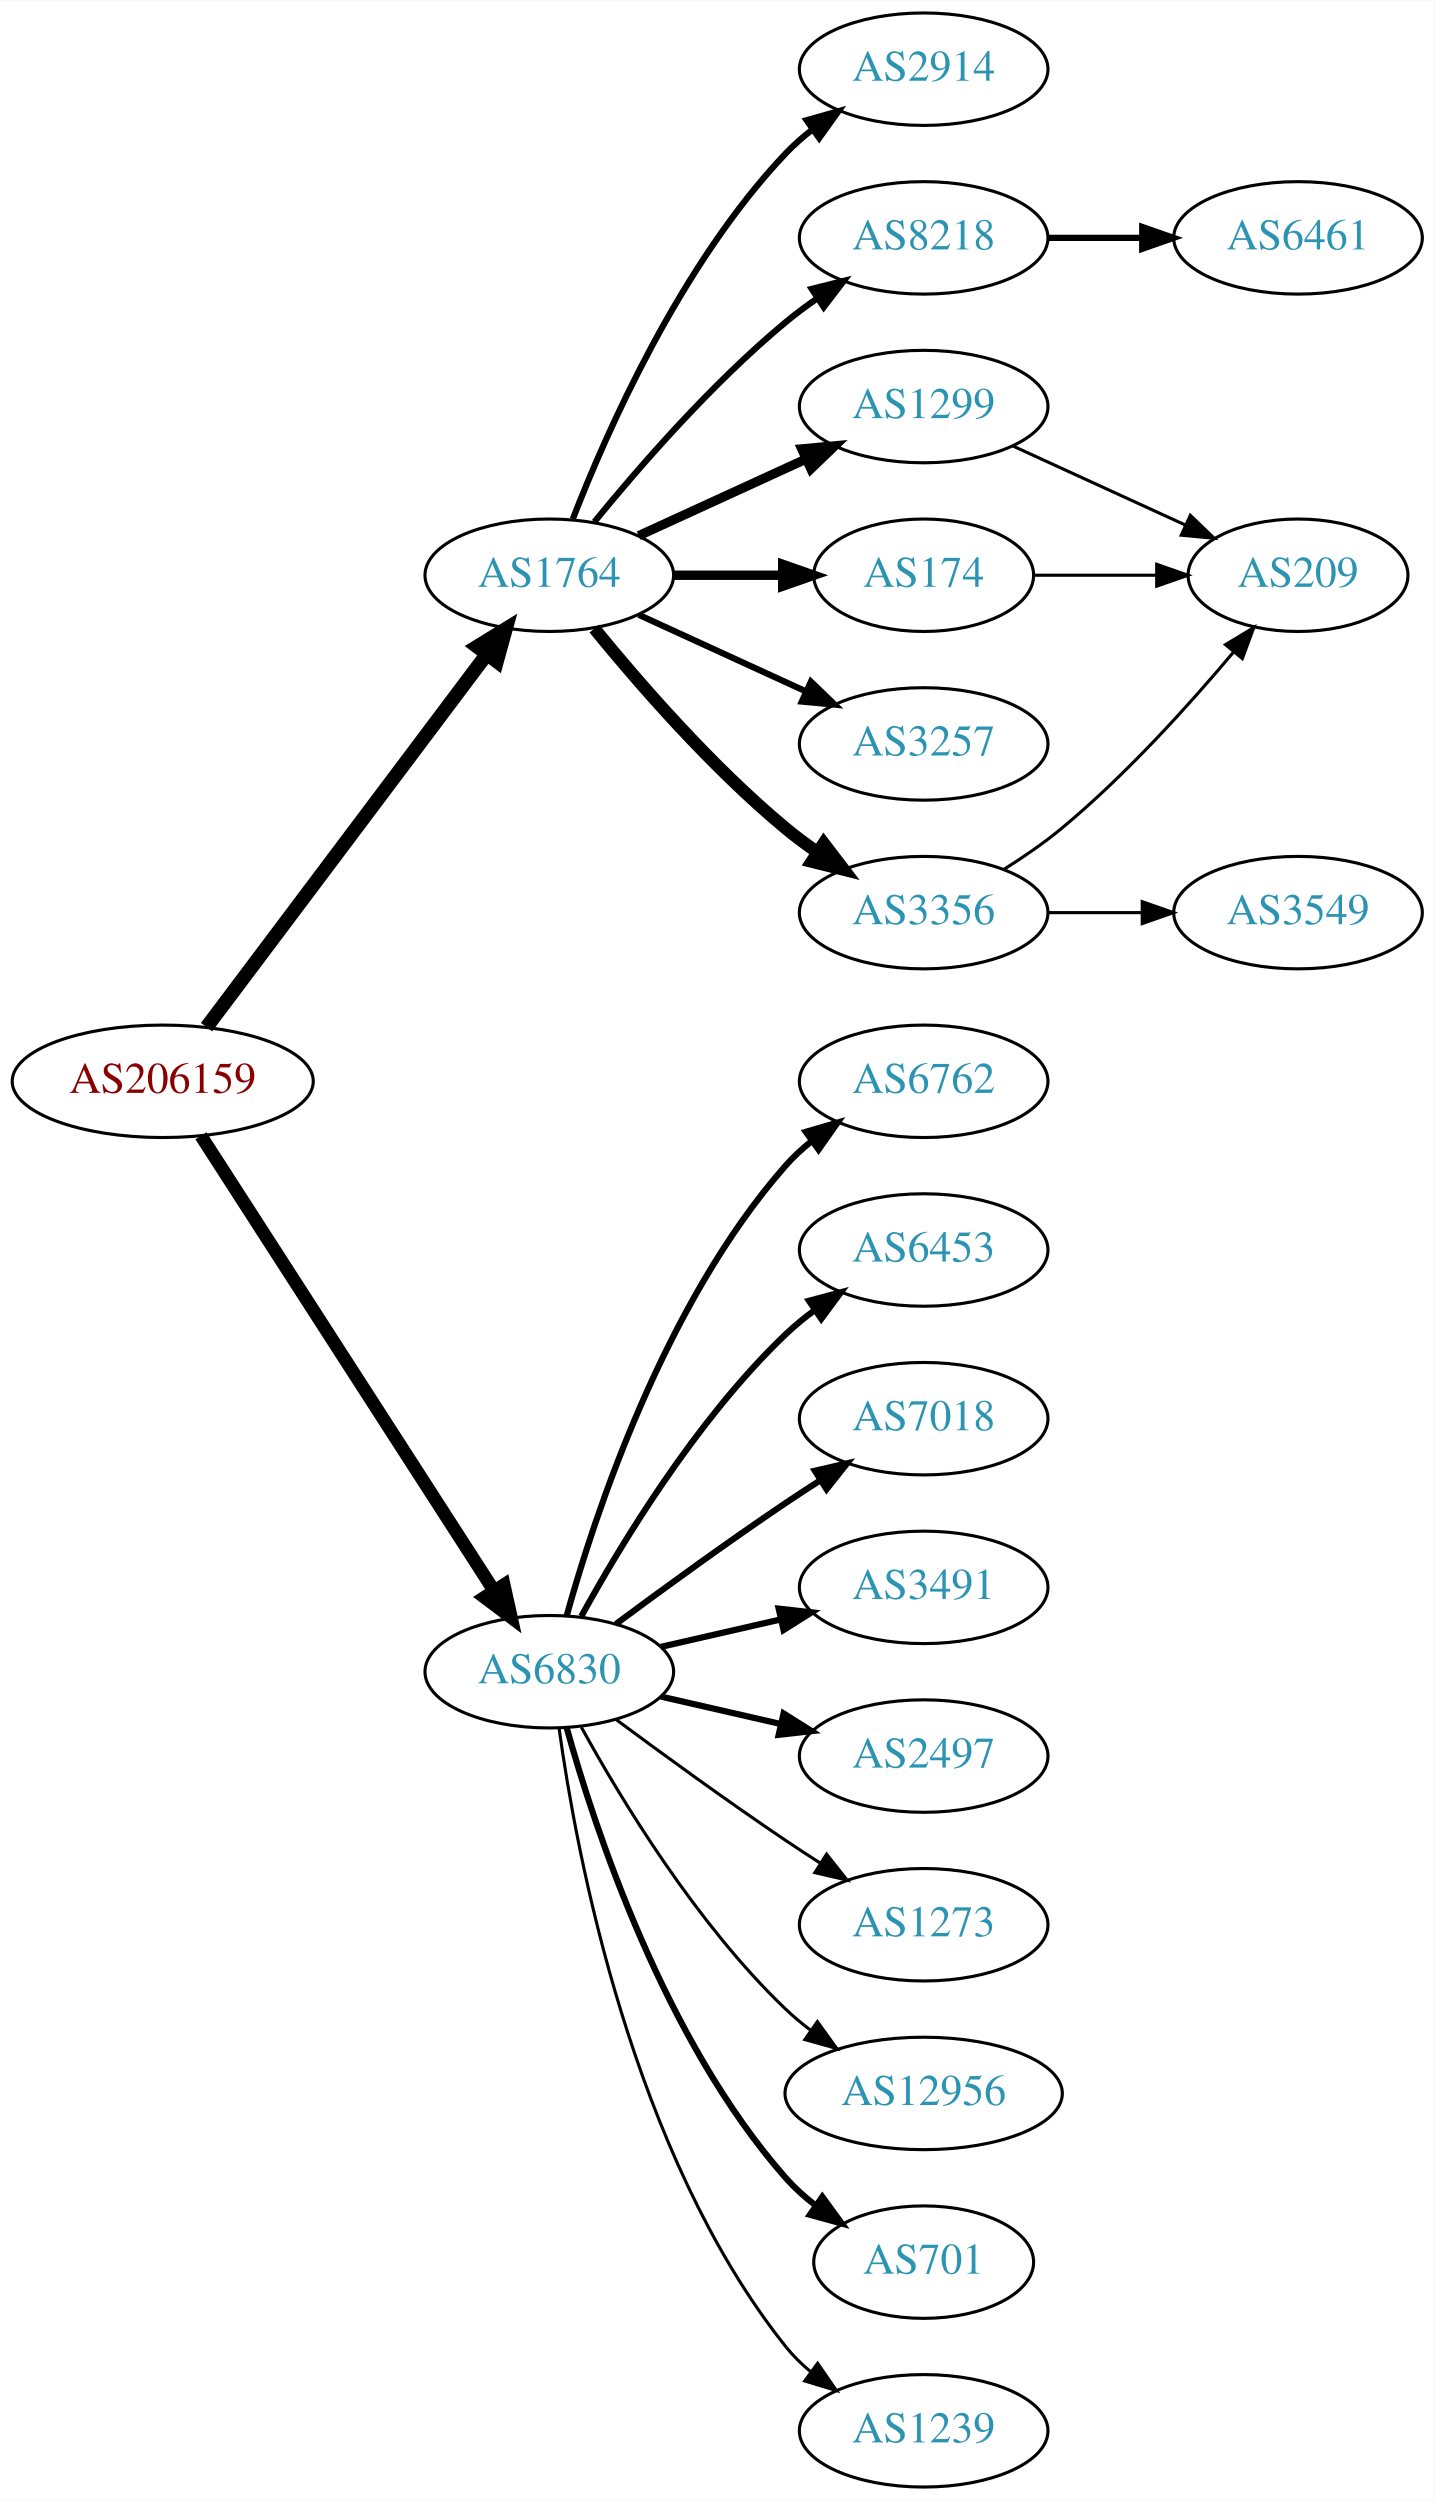
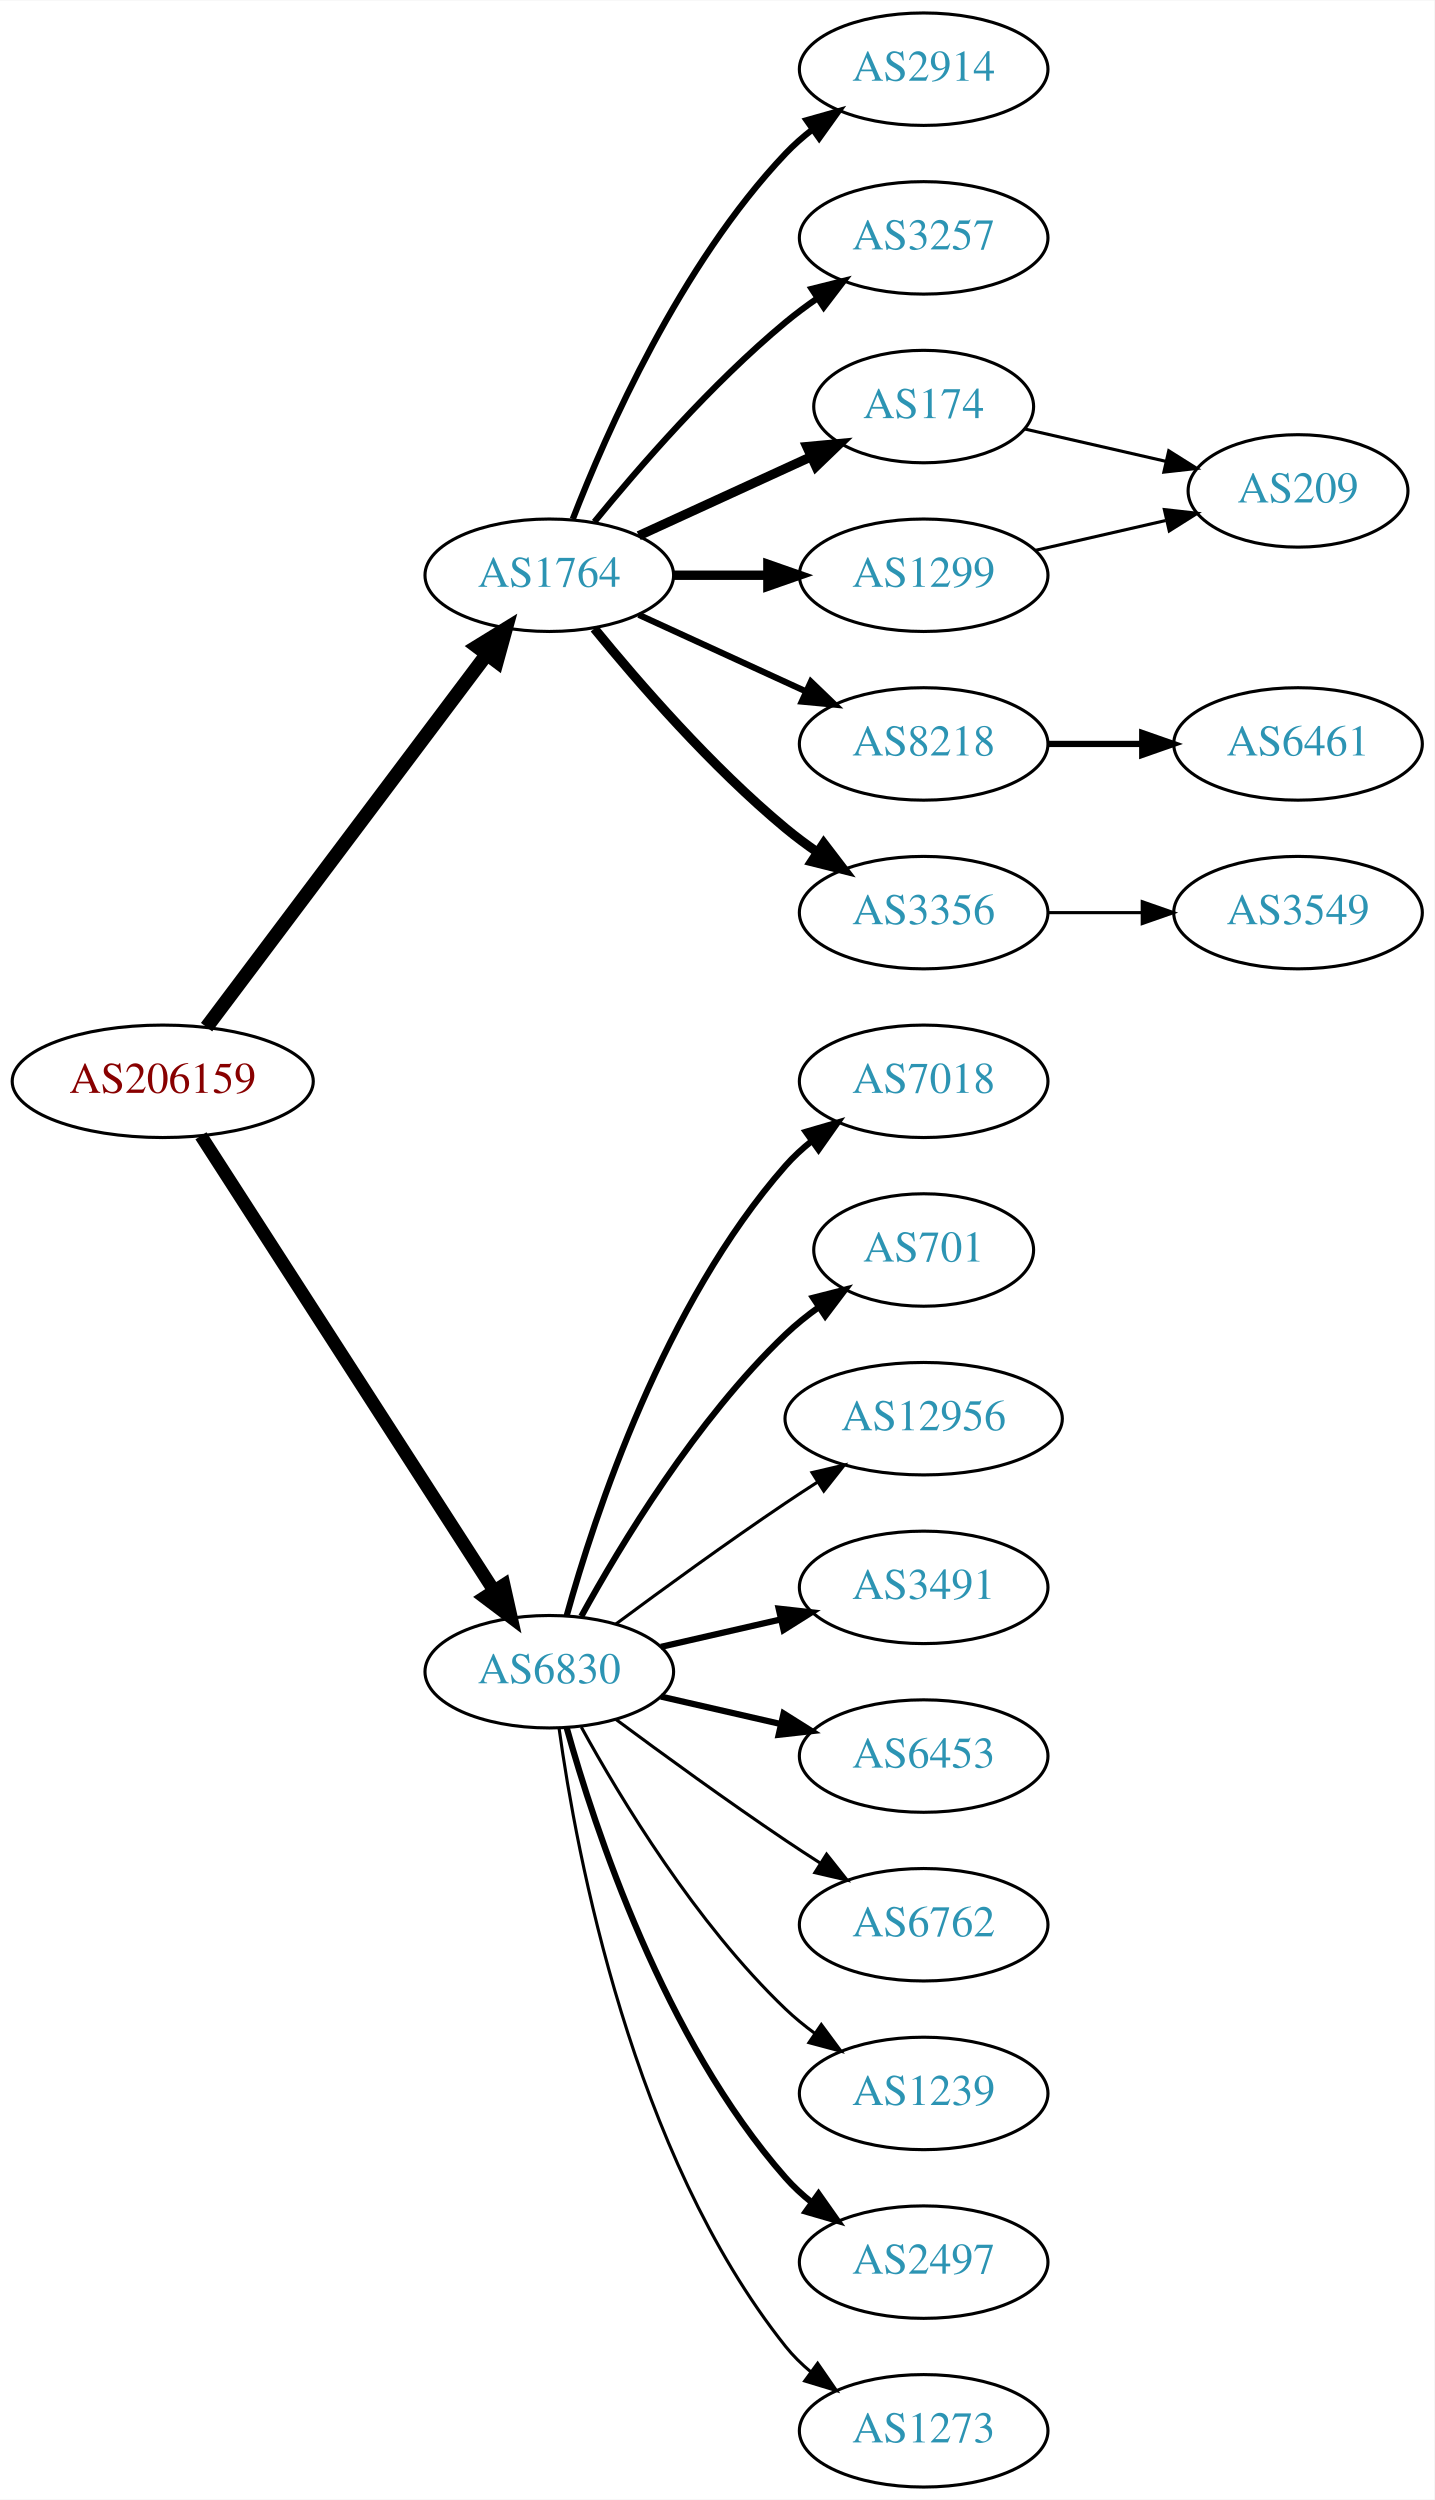
<svg xmlns="http://www.w3.org/2000/svg" xmlns:xlink="http://www.w3.org/1999/xlink" width="459pt" height="800pt" viewBox="0.00 0.00 459.17 800.00">
  <g id="graph0" class="graph" transform="scale(1 1) rotate(0) translate(4 796)">
    <polygon fill="white" stroke="none" points="-4,4 -4,-796 455.17,-796 455.17,4 -4,4" />
    <g id="node1" class="node">
      <g id="a_node1">
        <a xlink:href="/asn/206159" xlink:title="AS206159 ~ VAO-AS [AT]">
          <ellipse fill="#ffffff" stroke="black" cx="48.096" cy="-450" rx="48.192" ry="18" />
          <text text-anchor="middle" x="48.096" y="-446.3" font-family="Times,serif" font-size="14.00" fill="#880000">AS206159</text>
        </a>
      </g>
    </g>
    <g id="node2" class="node">
      <g id="a_node2">
        <a xlink:href="/asn/1764" xlink:title="AS1764 ~ NEXTLAYER-AS [AT]">
          <ellipse fill="#ffffff" stroke="black" cx="171.838" cy="-612" rx="39.794" ry="18" />
          <text text-anchor="middle" x="171.838" y="-608.3" font-family="Times,serif" font-size="14.00" fill="#2c94b3">AS1764</text>
        </a>
      </g>
    </g>
    <g id="edge1" class="edge">
      <path fill="none" stroke="black" stroke-width="4.5" d="M62.124,-467.337C83.634,-495.96 126.675,-553.233 151.664,-586.486" />
      <polygon fill="black" stroke="black" stroke-width="4.5" points="148.748,-589.159 157.903,-594.788 155.043,-584.428 148.748,-589.159" />
    </g>
    <g id="node3" class="node">
      <g id="a_node3">
        <a xlink:href="/asn/6830" xlink:title="AS6830 ~ LGI-UPC [AT]">
          <ellipse fill="#ffffff" stroke="black" cx="171.838" cy="-261" rx="39.794" ry="18" />
          <text text-anchor="middle" x="171.838" y="-257.3" font-family="Times,serif" font-size="14.00" fill="#2c94b3">AS6830</text>
        </a>
      </g>
    </g>
    <g id="edge2" class="edge">
-       <path fill="none" stroke="black" stroke-width="4.219" d="M60.331,-432.558C81.802,-399.225 128.767,-326.314 154.004,-287.134" />
-       <polygon fill="black" stroke="black" stroke-width="4.219" points="157.318,-288.806 159.63,-278.4 151.112,-284.808 157.318,-288.806" />
+       <path fill="none" stroke="black" stroke-width="4.2" d="M60.331,-432.558C81.802,-399.225 128.767,-326.314 154.004,-287.134" />
+       <polygon fill="black" stroke="black" stroke-width="4.2" points="157.304,-288.797 159.63,-278.4 151.125,-284.817 157.304,-288.797" />
    </g>
    <g id="node4" class="node">
      <g id="a_node4">
-         <a xlink:href="/asn/174" xlink:title="AS174 ~ Cogent Communications [US]">
-           <ellipse fill="#ffffff" stroke="black" cx="291.681" cy="-612" rx="35.194" ry="18" />
-           <text text-anchor="middle" x="291.681" y="-608.3" font-family="Times,serif" font-size="14.00" fill="#2c94b3">AS174</text>
+         <a xlink:href="/asn/2914" xlink:title="AS2914 ~ NTT America, Inc. [US]">
+           <ellipse fill="#ffffff" stroke="black" cx="291.681" cy="-774" rx="39.794" ry="18" />
+           <text text-anchor="middle" x="291.681" y="-770.3" font-family="Times,serif" font-size="14.00" fill="#2c94b3">AS2914</text>
        </a>
      </g>
    </g>
    <g id="edge3" class="edge">
-       <path fill="none" stroke="black" stroke-width="3" d="M211.751,-612C222.837,-612 234.997,-612 246.379,-612" />
-       <polygon fill="black" stroke="black" stroke-width="3" points="246.561,-615.5 256.561,-612 246.561,-608.5 246.561,-615.5" />
+       <path fill="none" stroke="black" stroke-width="2" d="M179.361,-629.994C190.112,-657.728 213.769,-711.429 247.484,-747 250.07,-749.728 252.988,-752.294 256.056,-754.677" />
+       <polygon fill="black" stroke="black" stroke-width="2" points="254.21,-757.658 264.404,-760.543 258.234,-751.93 254.21,-757.658" />
    </g>
    <g id="node5" class="node">
      <g id="a_node5">
        <a xlink:href="/asn/3257" xlink:title="AS3257 ~ GTT [DE]">
+           <ellipse fill="#ffffff" stroke="black" cx="291.681" cy="-720" rx="39.794" ry="18" />
+           <text text-anchor="middle" x="291.681" y="-716.3" font-family="Times,serif" font-size="14.00" fill="#2c94b3">AS3257</text>
+         </a>
+       </g>
+     </g>
+     <g id="edge4" class="edge">
+       <path fill="none" stroke="black" stroke-width="2" d="M186.257,-629.065C200.372,-646.375 223.786,-673.345 247.484,-693 250.701,-695.668 254.201,-698.27 257.772,-700.741" />
+       <polygon fill="black" stroke="black" stroke-width="2" points="255.85,-703.666 266.128,-706.236 259.695,-697.817 255.85,-703.666" />
+     </g>
+     <g id="node6" class="node">
+       <g id="a_node6">
+         <a xlink:href="/asn/174" xlink:title="AS174 ~ Cogent Communications [US]">
+           <ellipse fill="#ffffff" stroke="black" cx="291.681" cy="-666" rx="35.194" ry="18" />
+           <text text-anchor="middle" x="291.681" y="-662.3" font-family="Times,serif" font-size="14.00" fill="#2c94b3">AS174</text>
+         </a>
+       </g>
+     </g>
+     <g id="edge5" class="edge">
+       <path fill="none" stroke="black" stroke-width="3" d="M200.467,-624.661C216.883,-632.183 237.865,-641.798 255.461,-649.861" />
+       <polygon fill="black" stroke="black" stroke-width="3" points="254.29,-653.174 264.839,-654.158 257.206,-646.811 254.29,-653.174" />
+     </g>
+     <g id="node7" class="node">
+       <g id="a_node7">
+         <a xlink:href="/asn/1299" xlink:title="AS1299 ~ Telia Carrier [EU]">
+           <ellipse fill="#ffffff" stroke="black" cx="291.681" cy="-612" rx="39.794" ry="18" />
+           <text text-anchor="middle" x="291.681" y="-608.3" font-family="Times,serif" font-size="14.00" fill="#2c94b3">AS1299</text>
+         </a>
+       </g>
+     </g>
+     <g id="edge6" class="edge">
+       <path fill="none" stroke="black" stroke-width="3" d="M211.751,-612C221.304,-612 231.654,-612 241.616,-612" />
+       <polygon fill="black" stroke="black" stroke-width="3" points="241.809,-615.5 251.809,-612 241.809,-608.5 241.809,-615.5" />
+     </g>
+     <g id="node8" class="node">
+       <g id="a_node8">
+         <a xlink:href="/asn/8218" xlink:title="AS8218 ~ legacy Neotelecoms [FR]">
          <ellipse fill="#ffffff" stroke="black" cx="291.681" cy="-558" rx="39.794" ry="18" />
-           <text text-anchor="middle" x="291.681" y="-554.3" font-family="Times,serif" font-size="14.00" fill="#2c94b3">AS3257</text>
-         </a>
-       </g>
-     </g>
-     <g id="edge4" class="edge">
+           <text text-anchor="middle" x="291.681" y="-554.3" font-family="Times,serif" font-size="14.00" fill="#2c94b3">AS8218</text>
+         </a>
+       </g>
+     </g>
+     <g id="edge7" class="edge">
      <path fill="none" stroke="black" stroke-width="2" d="M200.467,-599.339C216.424,-592.027 236.694,-582.739 253.977,-574.819" />
      <polygon fill="black" stroke="black" stroke-width="2" points="255.592,-577.929 263.225,-570.581 252.676,-571.565 255.592,-577.929" />
    </g>
-     <g id="node6" class="node">
-       <g id="a_node6">
+     <g id="node9" class="node">
+       <g id="a_node9">
        <a xlink:href="/asn/3356" xlink:title="AS3356 ~ Level 3 Parent, LLC [US]">
          <ellipse fill="#ffffff" stroke="black" cx="291.681" cy="-504" rx="39.794" ry="18" />
          <text text-anchor="middle" x="291.681" y="-500.3" font-family="Times,serif" font-size="14.00" fill="#2c94b3">AS3356</text>
        </a>
      </g>
    </g>
-     <g id="edge5" class="edge">
-       <path fill="none" stroke="black" stroke-width="4" d="M186.257,-594.935C200.372,-577.625 223.786,-550.655 247.484,-531 250.701,-528.332 254.201,-525.73 257.772,-523.259" />
-       <polygon fill="black" stroke="black" stroke-width="4" points="259.695,-526.183 266.128,-517.764 255.85,-520.334 259.695,-526.183" />
-     </g>
-     <g id="node7" class="node">
-       <g id="a_node7">
-         <a xlink:href="/asn/2914" xlink:title="AS2914 ~ NTT America, Inc. [US]">
-           <ellipse fill="#ffffff" stroke="black" cx="291.681" cy="-774" rx="39.794" ry="18" />
-           <text text-anchor="middle" x="291.681" y="-770.3" font-family="Times,serif" font-size="14.00" fill="#2c94b3">AS2914</text>
-         </a>
-       </g>
-     </g>
-     <g id="edge6" class="edge">
-       <path fill="none" stroke="black" stroke-width="2" d="M179.361,-629.994C190.112,-657.728 213.769,-711.429 247.484,-747 250.07,-749.728 252.988,-752.294 256.056,-754.677" />
-       <polygon fill="black" stroke="black" stroke-width="2" points="254.21,-757.658 264.404,-760.543 258.234,-751.93 254.21,-757.658" />
-     </g>
-     <g id="node8" class="node">
-       <g id="a_node8">
-         <a xlink:href="/asn/1299" xlink:title="AS1299 ~ Telia Carrier [EU]">
-           <ellipse fill="#ffffff" stroke="black" cx="291.681" cy="-666" rx="39.794" ry="18" />
-           <text text-anchor="middle" x="291.681" y="-662.3" font-family="Times,serif" font-size="14.00" fill="#2c94b3">AS1299</text>
-         </a>
-       </g>
-     </g>
-     <g id="edge7" class="edge">
-       <path fill="none" stroke="black" stroke-width="3" d="M200.467,-624.661C216.424,-631.973 236.694,-641.261 253.977,-649.181" />
-       <polygon fill="black" stroke="black" stroke-width="3" points="252.676,-652.435 263.225,-653.419 255.592,-646.071 252.676,-652.435" />
-     </g>
-     <g id="node9" class="node">
-       <g id="a_node9">
-         <a xlink:href="/asn/8218" xlink:title="AS8218 ~ legacy Neotelecoms [FR]">
-           <ellipse fill="#ffffff" stroke="black" cx="291.681" cy="-720" rx="39.794" ry="18" />
-           <text text-anchor="middle" x="291.681" y="-716.3" font-family="Times,serif" font-size="14.00" fill="#2c94b3">AS8218</text>
-         </a>
-       </g>
-     </g>
    <g id="edge8" class="edge">
-       <path fill="none" stroke="black" stroke-width="2" d="M186.257,-629.065C200.372,-646.375 223.786,-673.345 247.484,-693 250.701,-695.668 254.201,-698.27 257.772,-700.741" />
-       <polygon fill="black" stroke="black" stroke-width="2" points="255.85,-703.666 266.128,-706.236 259.695,-697.817 255.85,-703.666" />
+       <path fill="none" stroke="black" stroke-width="3" d="M186.257,-594.935C200.372,-577.625 223.786,-550.655 247.484,-531 250.701,-528.332 254.201,-525.73 257.772,-523.259" />
+       <polygon fill="black" stroke="black" stroke-width="3" points="259.695,-526.183 266.128,-517.764 255.85,-520.334 259.695,-526.183" />
+     </g>
+     <g id="node12" class="node">
+       <g id="a_node12">
+         <a xlink:href="/asn/7018" xlink:title="AS7018 ~ AT&amp;T Services, Inc. [US]">
+           <ellipse fill="#ffffff" stroke="black" cx="291.681" cy="-450" rx="39.794" ry="18" />
+           <text text-anchor="middle" x="291.681" y="-446.3" font-family="Times,serif" font-size="14.00" fill="#2c94b3">AS7018</text>
+         </a>
+       </g>
+     </g>
+     <g id="edge11" class="edge">
+       <path fill="none" stroke="black" stroke-width="2" d="M177.411,-278.946C186.317,-310.995 208.601,-378.842 247.484,-423 249.968,-425.821 252.818,-428.449 255.844,-430.871" />
+       <polygon fill="black" stroke="black" stroke-width="2" points="253.961,-433.828 264.133,-436.791 258.029,-428.131 253.961,-433.828" />
    </g>
    <g id="node13" class="node">
      <g id="a_node13">
-         <a xlink:href="/asn/12956" xlink:title="AS12956 ~ TELXIUS [ES]">
-           <ellipse fill="#ffffff" stroke="black" cx="291.681" cy="-126" rx="44.393" ry="18" />
-           <text text-anchor="middle" x="291.681" y="-122.3" font-family="Times,serif" font-size="14.00" fill="#2c94b3">AS12956</text>
+         <a xlink:href="/asn/701" xlink:title="AS701 ~ UUNET [US]">
+           <ellipse fill="#ffffff" stroke="black" cx="291.681" cy="-396" rx="35.194" ry="18" />
+           <text text-anchor="middle" x="291.681" y="-392.3" font-family="Times,serif" font-size="14.00" fill="#2c94b3">AS701</text>
        </a>
      </g>
    </g>
    <g id="edge12" class="edge">
-       <path fill="none" stroke="black" d="M182.079,-243.287C194.625,-220.439 218.802,-180.389 247.484,-153 249.991,-150.607 252.742,-148.313 255.605,-146.145" />
-       <polygon fill="black" stroke="black" points="257.656,-148.982 263.855,-140.39 253.651,-143.241 257.656,-148.982" />
+       <path fill="none" stroke="black" stroke-width="2" d="M182.079,-278.713C194.625,-301.561 218.802,-341.611 247.484,-369 250.738,-372.107 254.405,-375.046 258.192,-377.76" />
+       <polygon fill="black" stroke="black" stroke-width="2" points="256.294,-380.701 266.56,-383.322 260.169,-374.872 256.294,-380.701" />
    </g>
    <g id="node14" class="node">
      <g id="a_node14">
-         <a xlink:href="/asn/701" xlink:title="AS701 ~ UUNET [US]">
-           <ellipse fill="#ffffff" stroke="black" cx="291.681" cy="-72" rx="35.194" ry="18" />
-           <text text-anchor="middle" x="291.681" y="-68.3" font-family="Times,serif" font-size="14.00" fill="#2c94b3">AS701</text>
+         <a xlink:href="/asn/12956" xlink:title="AS12956 ~ TELXIUS [ES]">
+           <ellipse fill="#ffffff" stroke="black" cx="291.681" cy="-342" rx="44.393" ry="18" />
+           <text text-anchor="middle" x="291.681" y="-338.3" font-family="Times,serif" font-size="14.00" fill="#2c94b3">AS12956</text>
        </a>
      </g>
    </g>
    <g id="edge13" class="edge">
-       <path fill="none" stroke="black" stroke-width="2" d="M177.411,-243.054C186.317,-211.005 208.601,-143.158 247.484,-99 250.312,-95.789 253.613,-92.828 257.108,-90.136" />
-       <polygon fill="black" stroke="black" stroke-width="2" points="259.242,-92.916 265.483,-84.355 255.265,-87.155 259.242,-92.916" />
+       <path fill="none" stroke="black" d="M193.168,-276.277C208.031,-287.304 228.775,-302.407 247.484,-315 250.774,-317.215 254.237,-319.482 257.711,-321.715" />
+       <polygon fill="black" stroke="black" points="255.959,-324.748 266.279,-327.148 259.708,-318.837 255.959,-324.748" />
    </g>
    <g id="node15" class="node">
      <g id="a_node15">
-         <a xlink:href="/asn/1239" xlink:title="AS1239 ~ Sprint [US]">
-           <ellipse fill="#ffffff" stroke="black" cx="291.681" cy="-18" rx="39.794" ry="18" />
-           <text text-anchor="middle" x="291.681" y="-14.3" font-family="Times,serif" font-size="14.00" fill="#2c94b3">AS1239</text>
-         </a>
-       </g>
-     </g>
-     <g id="edge14" class="edge">
-       <path fill="none" stroke="black" d="M174.977,-242.83C180.477,-203.026 198.303,-106.767 247.484,-45 249.826,-42.06 252.58,-39.351 255.546,-36.879" />
-       <polygon fill="black" stroke="black" points="257.738,-39.612 263.752,-30.89 253.611,-33.958 257.738,-39.612" />
-     </g>
-     <g id="node16" class="node">
-       <g id="a_node16">
-         <a xlink:href="/asn/6762" xlink:title="AS6762 ~ TELECOM ITALIA SPARKLE S.p.A. [IT]">
-           <ellipse fill="#ffffff" stroke="black" cx="291.681" cy="-450" rx="39.794" ry="18" />
-           <text text-anchor="middle" x="291.681" y="-446.3" font-family="Times,serif" font-size="14.00" fill="#2c94b3">AS6762</text>
-         </a>
-       </g>
-     </g>
-     <g id="edge15" class="edge">
-       <path fill="none" stroke="black" stroke-width="2" d="M177.411,-278.946C186.317,-310.995 208.601,-378.842 247.484,-423 249.968,-425.821 252.818,-428.449 255.844,-430.871" />
-       <polygon fill="black" stroke="black" stroke-width="2" points="253.961,-433.828 264.133,-436.791 258.029,-428.131 253.961,-433.828" />
-     </g>
-     <g id="node17" class="node">
-       <g id="a_node17">
-         <a xlink:href="/asn/6453" xlink:title="AS6453 ~ TATA COMMUNICATIONS (AMERICA) INC [US]">
-           <ellipse fill="#ffffff" stroke="black" cx="291.681" cy="-396" rx="39.794" ry="18" />
-           <text text-anchor="middle" x="291.681" y="-392.3" font-family="Times,serif" font-size="14.00" fill="#2c94b3">AS6453</text>
-         </a>
-       </g>
-     </g>
-     <g id="edge16" class="edge">
-       <path fill="none" stroke="black" stroke-width="2" d="M182.079,-278.713C194.625,-301.561 218.802,-341.611 247.484,-369 250.353,-371.739 253.542,-374.347 256.851,-376.785" />
-       <polygon fill="black" stroke="black" stroke-width="2" points="254.974,-379.742 265.21,-382.477 258.914,-373.956 254.974,-379.742" />
-     </g>
-     <g id="node18" class="node">
-       <g id="a_node18">
-         <a xlink:href="/asn/7018" xlink:title="AS7018 ~ AT&amp;T Services, Inc. [US]">
-           <ellipse fill="#ffffff" stroke="black" cx="291.681" cy="-342" rx="39.794" ry="18" />
-           <text text-anchor="middle" x="291.681" y="-338.3" font-family="Times,serif" font-size="14.00" fill="#2c94b3">AS7018</text>
-         </a>
-       </g>
-     </g>
-     <g id="edge17" class="edge">
-       <path fill="none" stroke="black" stroke-width="2" d="M193.168,-276.277C208.031,-287.304 228.775,-302.407 247.484,-315 251.033,-317.389 254.784,-319.839 258.532,-322.242" />
-       <polygon fill="black" stroke="black" stroke-width="2" points="256.858,-325.325 267.181,-327.712 260.6,-319.409 256.858,-325.325" />
-     </g>
-     <g id="node19" class="node">
-       <g id="a_node19">
        <a xlink:href="/asn/3491" xlink:title="AS3491 ~ PCCW Global, Inc. [US]">
          <ellipse fill="#ffffff" stroke="black" cx="291.681" cy="-288" rx="39.794" ry="18" />
          <text text-anchor="middle" x="291.681" y="-284.3" font-family="Times,serif" font-size="14.00" fill="#2c94b3">AS3491</text>
        </a>
      </g>
    </g>
-     <g id="edge18" class="edge">
+     <g id="edge14" class="edge">
      <path fill="none" stroke="black" stroke-width="2" d="M207.557,-268.955C219.557,-271.704 233.178,-274.825 245.871,-277.733" />
      <polygon fill="black" stroke="black" stroke-width="2" points="245.273,-281.187 255.802,-280.009 246.836,-274.364 245.273,-281.187" />
    </g>
+     <g id="node16" class="node">
+       <g id="a_node16">
+         <a xlink:href="/asn/6453" xlink:title="AS6453 ~ TATA COMMUNICATIONS (AMERICA) INC [US]">
+           <ellipse fill="#ffffff" stroke="black" cx="291.681" cy="-234" rx="39.794" ry="18" />
+           <text text-anchor="middle" x="291.681" y="-230.3" font-family="Times,serif" font-size="14.00" fill="#2c94b3">AS6453</text>
+         </a>
+       </g>
+     </g>
+     <g id="edge15" class="edge">
+       <path fill="none" stroke="black" stroke-width="2" d="M207.557,-253.045C219.557,-250.296 233.178,-247.175 245.871,-244.267" />
+       <polygon fill="black" stroke="black" stroke-width="2" points="246.836,-247.636 255.802,-241.991 245.273,-240.813 246.836,-247.636" />
+     </g>
+     <g id="node17" class="node">
+       <g id="a_node17">
+         <a xlink:href="/asn/6762" xlink:title="AS6762 ~ TELECOM ITALIA SPARKLE S.p.A. [IT]">
+           <ellipse fill="#ffffff" stroke="black" cx="291.681" cy="-180" rx="39.794" ry="18" />
+           <text text-anchor="middle" x="291.681" y="-176.3" font-family="Times,serif" font-size="14.00" fill="#2c94b3">AS6762</text>
+         </a>
+       </g>
+     </g>
+     <g id="edge16" class="edge">
+       <path fill="none" stroke="black" d="M193.168,-245.723C208.031,-234.696 228.775,-219.593 247.484,-207 251.033,-204.611 254.784,-202.161 258.532,-199.758" />
+       <polygon fill="black" stroke="black" points="260.6,-202.591 267.181,-194.288 256.858,-196.675 260.6,-202.591" />
+     </g>
+     <g id="node18" class="node">
+       <g id="a_node18">
+         <a xlink:href="/asn/1239" xlink:title="AS1239 ~ Sprint [US]">
+           <ellipse fill="#ffffff" stroke="black" cx="291.681" cy="-126" rx="39.794" ry="18" />
+           <text text-anchor="middle" x="291.681" y="-122.3" font-family="Times,serif" font-size="14.00" fill="#2c94b3">AS1239</text>
+         </a>
+       </g>
+     </g>
+     <g id="edge17" class="edge">
+       <path fill="none" stroke="black" d="M182.079,-243.287C194.625,-220.439 218.802,-180.389 247.484,-153 250.353,-150.261 253.542,-147.653 256.851,-145.215" />
+       <polygon fill="black" stroke="black" points="258.914,-148.044 265.21,-139.523 254.974,-142.258 258.914,-148.044" />
+     </g>
+     <g id="node19" class="node">
+       <g id="a_node19">
+         <a xlink:href="/asn/2497" xlink:title="AS2497 ~ Internet Initiative Japan Inc. [JP]">
+           <ellipse fill="#ffffff" stroke="black" cx="291.681" cy="-72" rx="39.794" ry="18" />
+           <text text-anchor="middle" x="291.681" y="-68.3" font-family="Times,serif" font-size="14.00" fill="#2c94b3">AS2497</text>
+         </a>
+       </g>
+     </g>
+     <g id="edge18" class="edge">
+       <path fill="none" stroke="black" stroke-width="2" d="M177.411,-243.054C186.317,-211.005 208.601,-143.158 247.484,-99 249.968,-96.179 252.818,-93.551 255.844,-91.129" />
+       <polygon fill="black" stroke="black" stroke-width="2" points="258.029,-93.869 264.133,-85.209 253.961,-88.172 258.029,-93.869" />
+     </g>
    <g id="node20" class="node">
      <g id="a_node20">
-         <a xlink:href="/asn/2497" xlink:title="AS2497 ~ Internet Initiative Japan Inc. [JP]">
-           <ellipse fill="#ffffff" stroke="black" cx="291.681" cy="-234" rx="39.794" ry="18" />
-           <text text-anchor="middle" x="291.681" y="-230.3" font-family="Times,serif" font-size="14.00" fill="#2c94b3">AS2497</text>
+         <a xlink:href="/asn/1273" xlink:title="AS1273 ~ Vodafone Group PLC [EU]">
+           <ellipse fill="#ffffff" stroke="black" cx="291.681" cy="-18" rx="39.794" ry="18" />
+           <text text-anchor="middle" x="291.681" y="-14.3" font-family="Times,serif" font-size="14.00" fill="#2c94b3">AS1273</text>
        </a>
      </g>
    </g>
    <g id="edge19" class="edge">
-       <path fill="none" stroke="black" stroke-width="2" d="M207.557,-253.045C219.557,-250.296 233.178,-247.175 245.871,-244.267" />
-       <polygon fill="black" stroke="black" stroke-width="2" points="246.836,-247.636 255.802,-241.991 245.273,-240.813 246.836,-247.636" />
+       <path fill="none" stroke="black" d="M174.977,-242.83C180.477,-203.026 198.303,-106.767 247.484,-45 249.826,-42.06 252.58,-39.351 255.546,-36.879" />
+       <polygon fill="black" stroke="black" points="257.738,-39.612 263.752,-30.89 253.611,-33.958 257.738,-39.612" />
    </g>
    <g id="node21" class="node">
      <g id="a_node21">
-         <a xlink:href="/asn/1273" xlink:title="AS1273 ~ Vodafone Group PLC [EU]">
-           <ellipse fill="#ffffff" stroke="black" cx="291.681" cy="-180" rx="39.794" ry="18" />
-           <text text-anchor="middle" x="291.681" y="-176.3" font-family="Times,serif" font-size="14.00" fill="#2c94b3">AS1273</text>
+         <a xlink:href="/asn/209" xlink:title="AS209 ~ CenturyLink Communications, LLC [US]">
+           <ellipse fill="#ffffff" stroke="black" cx="411.523" cy="-639" rx="35.194" ry="18" />
+           <text text-anchor="middle" x="411.523" y="-635.3" font-family="Times,serif" font-size="14.00" fill="#2c94b3">AS209</text>
        </a>
      </g>
    </g>
    <g id="edge20" class="edge">
-       <path fill="none" stroke="black" d="M193.168,-245.723C208.031,-234.696 228.775,-219.593 247.484,-207 251.033,-204.611 254.784,-202.161 258.532,-199.758" />
-       <polygon fill="black" stroke="black" points="260.6,-202.591 267.181,-194.288 256.858,-196.675 260.6,-202.591" />
+       <path fill="none" stroke="black" d="M323.951,-658.835C337.801,-655.662 354.288,-651.885 369.139,-648.482" />
+       <polygon fill="black" stroke="black" points="370.141,-651.843 379.107,-646.198 368.578,-645.02 370.141,-651.843" />
+     </g>
+     <g id="edge21" class="edge">
+       <path fill="none" stroke="black" d="M327.4,-619.955C340.492,-622.955 355.514,-626.396 369.155,-629.522" />
+       <polygon fill="black" stroke="black" points="368.733,-633.016 379.262,-631.838 370.297,-626.193 368.733,-633.016" />
+     </g>
+     <g id="node10" class="node">
+       <g id="a_node10">
+         <a xlink:href="/asn/6461" xlink:title="AS6461 ~ Zayo Bandwidth [US]">
+           <ellipse fill="#ffffff" stroke="black" cx="411.523" cy="-558" rx="39.794" ry="18" />
+           <text text-anchor="middle" x="411.523" y="-554.3" font-family="Times,serif" font-size="14.00" fill="#2c94b3">AS6461</text>
+         </a>
+       </g>
+     </g>
+     <g id="edge9" class="edge">
+       <path fill="none" stroke="black" stroke-width="2" d="M331.593,-558C341.146,-558 351.496,-558 361.459,-558" />
+       <polygon fill="black" stroke="black" stroke-width="2" points="361.651,-561.5 371.651,-558 361.651,-554.5 361.651,-561.5" />
    </g>
    <g id="node11" class="node">
      <g id="a_node11">
-         <a xlink:href="/asn/209" xlink:title="AS209 ~ CenturyLink Communications, LLC [US]">
-           <ellipse fill="#ffffff" stroke="black" cx="411.523" cy="-612" rx="35.194" ry="18" />
-           <text text-anchor="middle" x="411.523" y="-608.3" font-family="Times,serif" font-size="14.00" fill="#2c94b3">AS209</text>
-         </a>
-       </g>
-     </g>
-     <g id="edge21" class="edge">
-       <path fill="none" stroke="black" d="M327.082,-612C339.304,-612 353.239,-612 366.175,-612" />
-       <polygon fill="black" stroke="black" points="366.282,-615.5 376.282,-612 366.282,-608.5 366.282,-615.5" />
-     </g>
-     <g id="node10" class="node">
-       <g id="a_node10">
        <a xlink:href="/asn/3549" xlink:title="AS3549 ~ Level 3 Parent, LLC [US]">
          <ellipse fill="#ffffff" stroke="black" cx="411.523" cy="-504" rx="39.794" ry="18" />
          <text text-anchor="middle" x="411.523" y="-500.3" font-family="Times,serif" font-size="14.00" fill="#2c94b3">AS3549</text>
        </a>
      </g>
    </g>
-     <g id="edge9" class="edge">
+     <g id="edge10" class="edge">
      <path fill="none" stroke="black" d="M331.593,-504C341.146,-504 351.496,-504 361.459,-504" />
      <polygon fill="black" stroke="black" points="361.651,-507.5 371.651,-504 361.651,-500.5 361.651,-507.5" />
    </g>
-     <g id="edge10" class="edge">
-       <path fill="none" stroke="black" d="M317.233,-517.764C323.542,-521.72 330.159,-526.257 335.877,-531 356.369,-547.996 376.649,-570.462 390.887,-587.422" />
-       <polygon fill="black" stroke="black" points="388.296,-589.781 397.366,-595.257 393.691,-585.32 388.296,-589.781" />
-     </g>
-     <g id="edge22" class="edge">
-       <path fill="none" stroke="black" d="M320.309,-653.339C336.726,-645.817 357.707,-636.202 375.304,-628.139" />
-       <polygon fill="black" stroke="black" points="377.048,-631.189 384.681,-623.842 374.132,-624.826 377.048,-631.189" />
-     </g>
-     <g id="node12" class="node">
-       <g id="a_node12">
-         <a xlink:href="/asn/6461" xlink:title="AS6461 ~ Zayo Bandwidth [US]">
-           <ellipse fill="#ffffff" stroke="black" cx="411.523" cy="-720" rx="39.794" ry="18" />
-           <text text-anchor="middle" x="411.523" y="-716.3" font-family="Times,serif" font-size="14.00" fill="#2c94b3">AS6461</text>
-         </a>
-       </g>
-     </g>
-     <g id="edge11" class="edge">
-       <path fill="none" stroke="black" stroke-width="2" d="M331.593,-720C341.146,-720 351.496,-720 361.459,-720" />
-       <polygon fill="black" stroke="black" stroke-width="2" points="361.651,-723.5 371.651,-720 361.651,-716.5 361.651,-723.5" />
-     </g>
  </g>
</svg>
